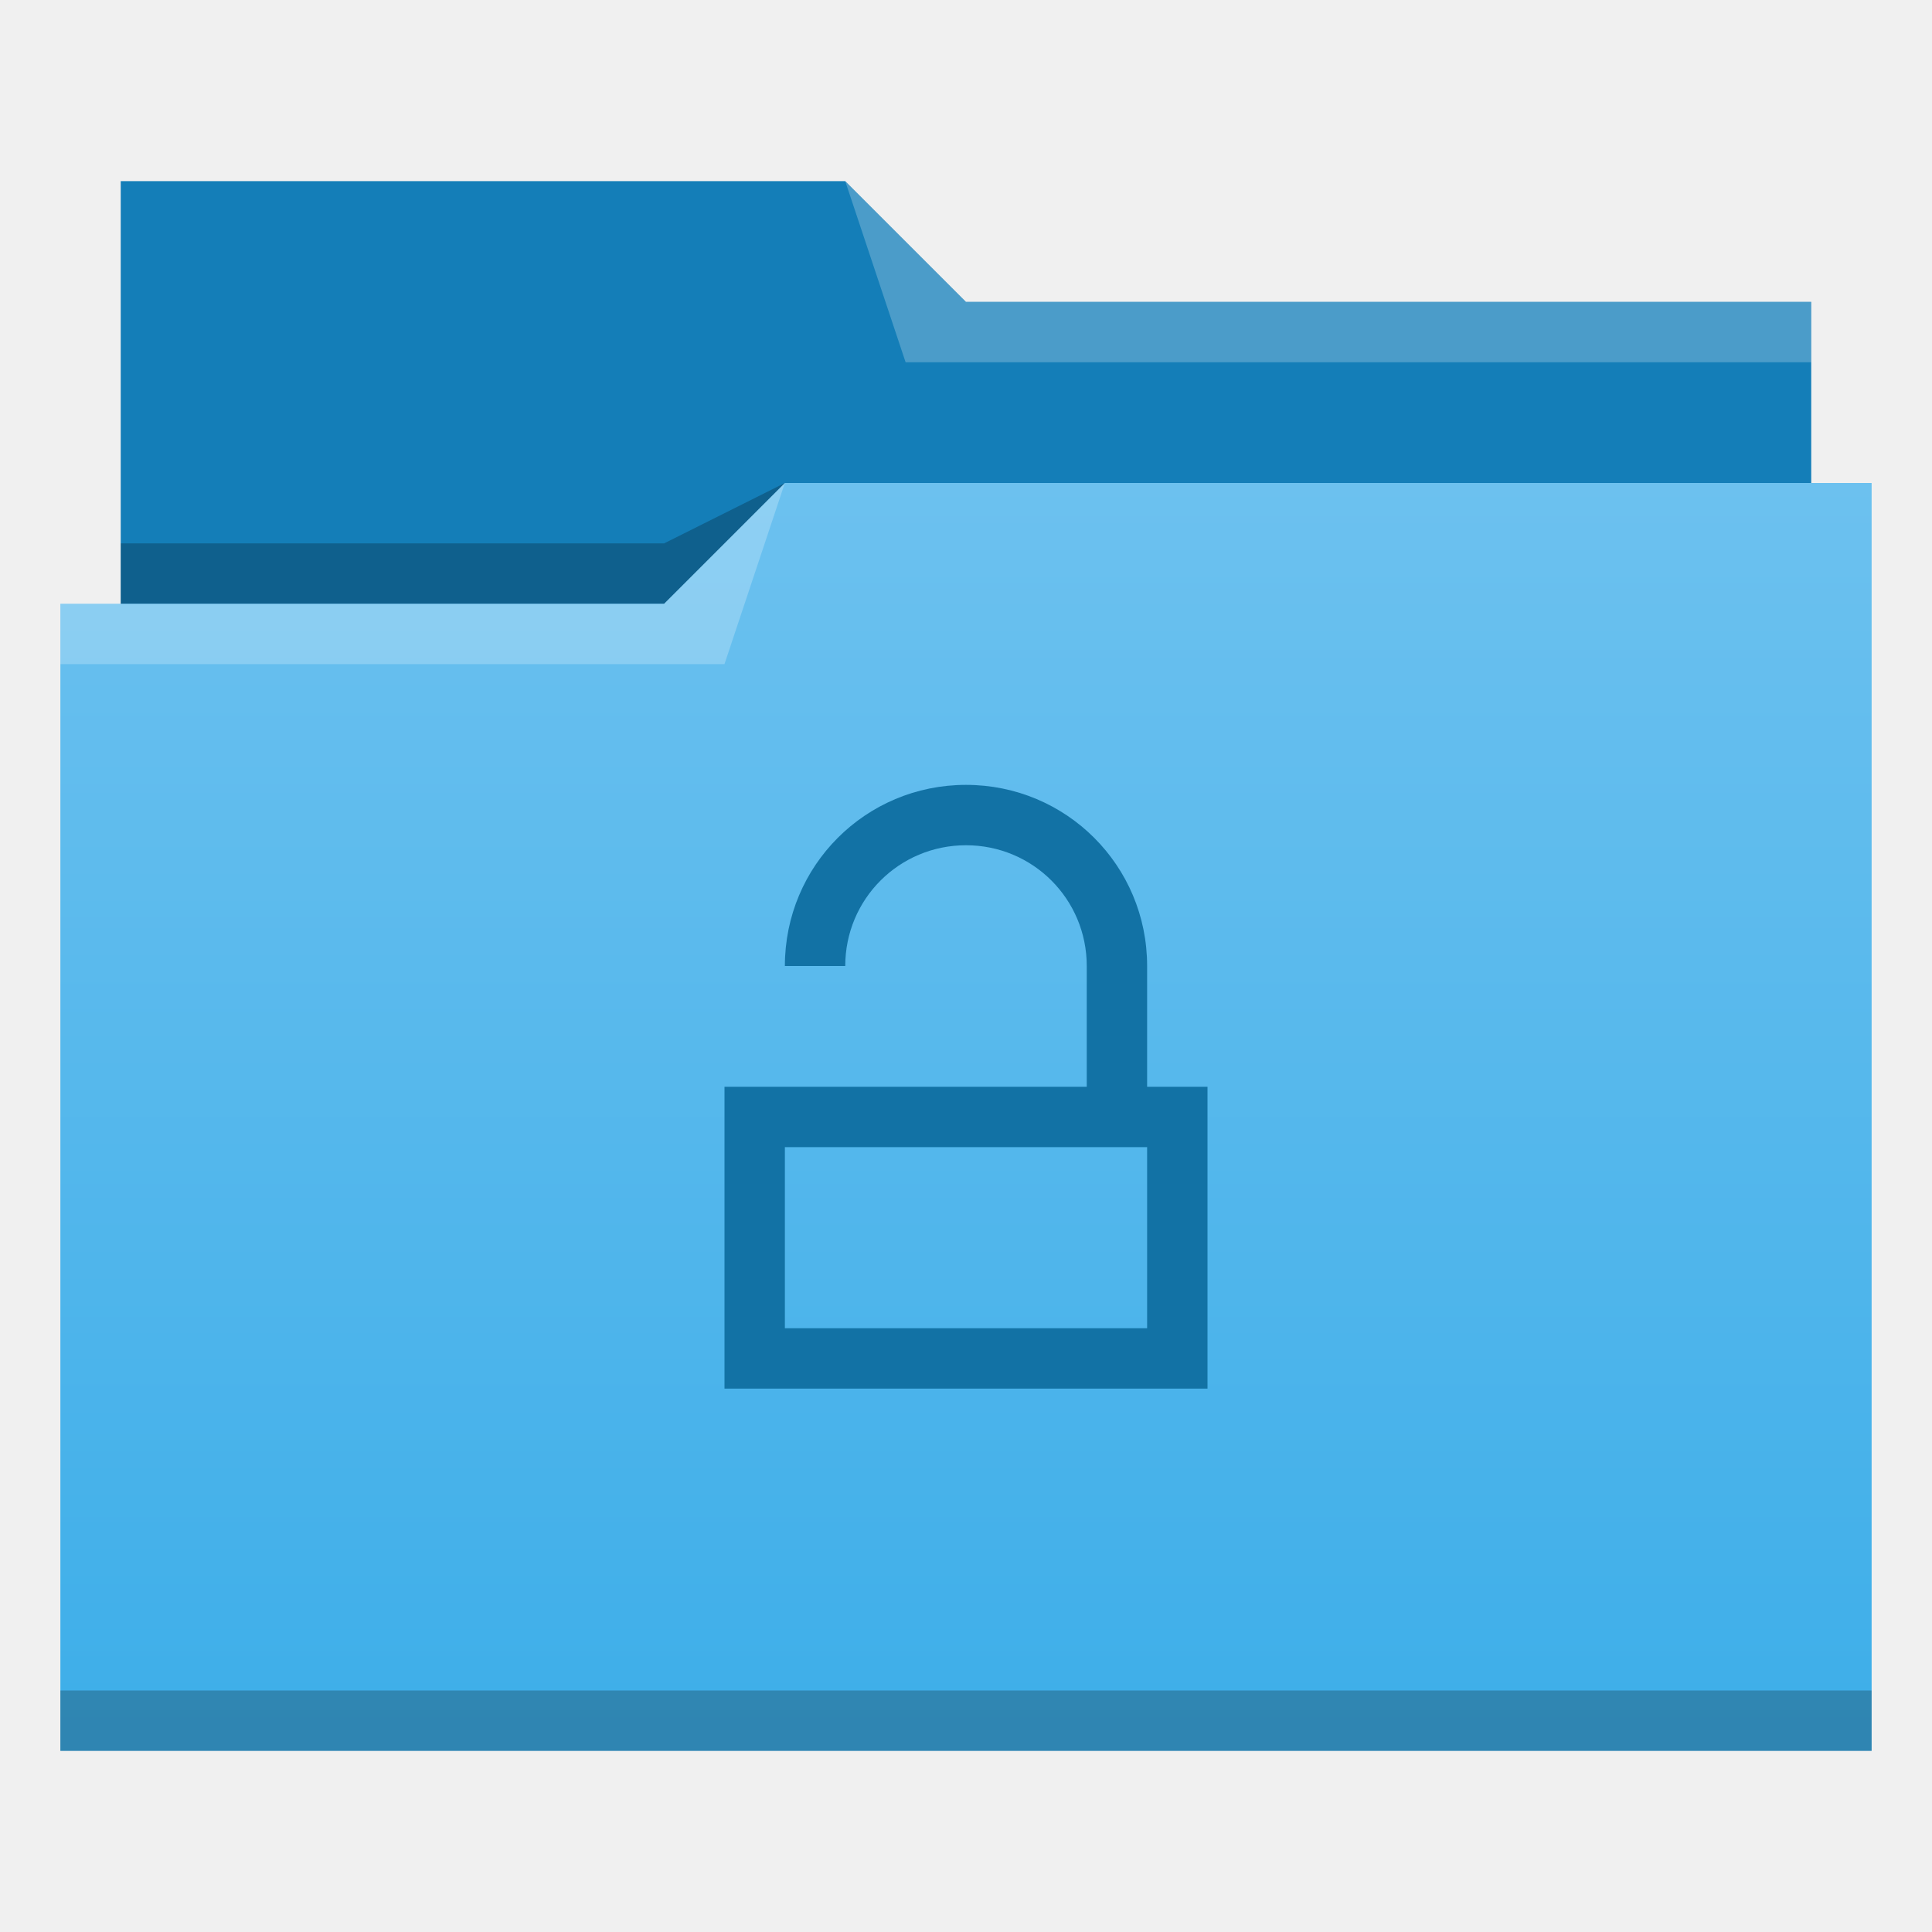
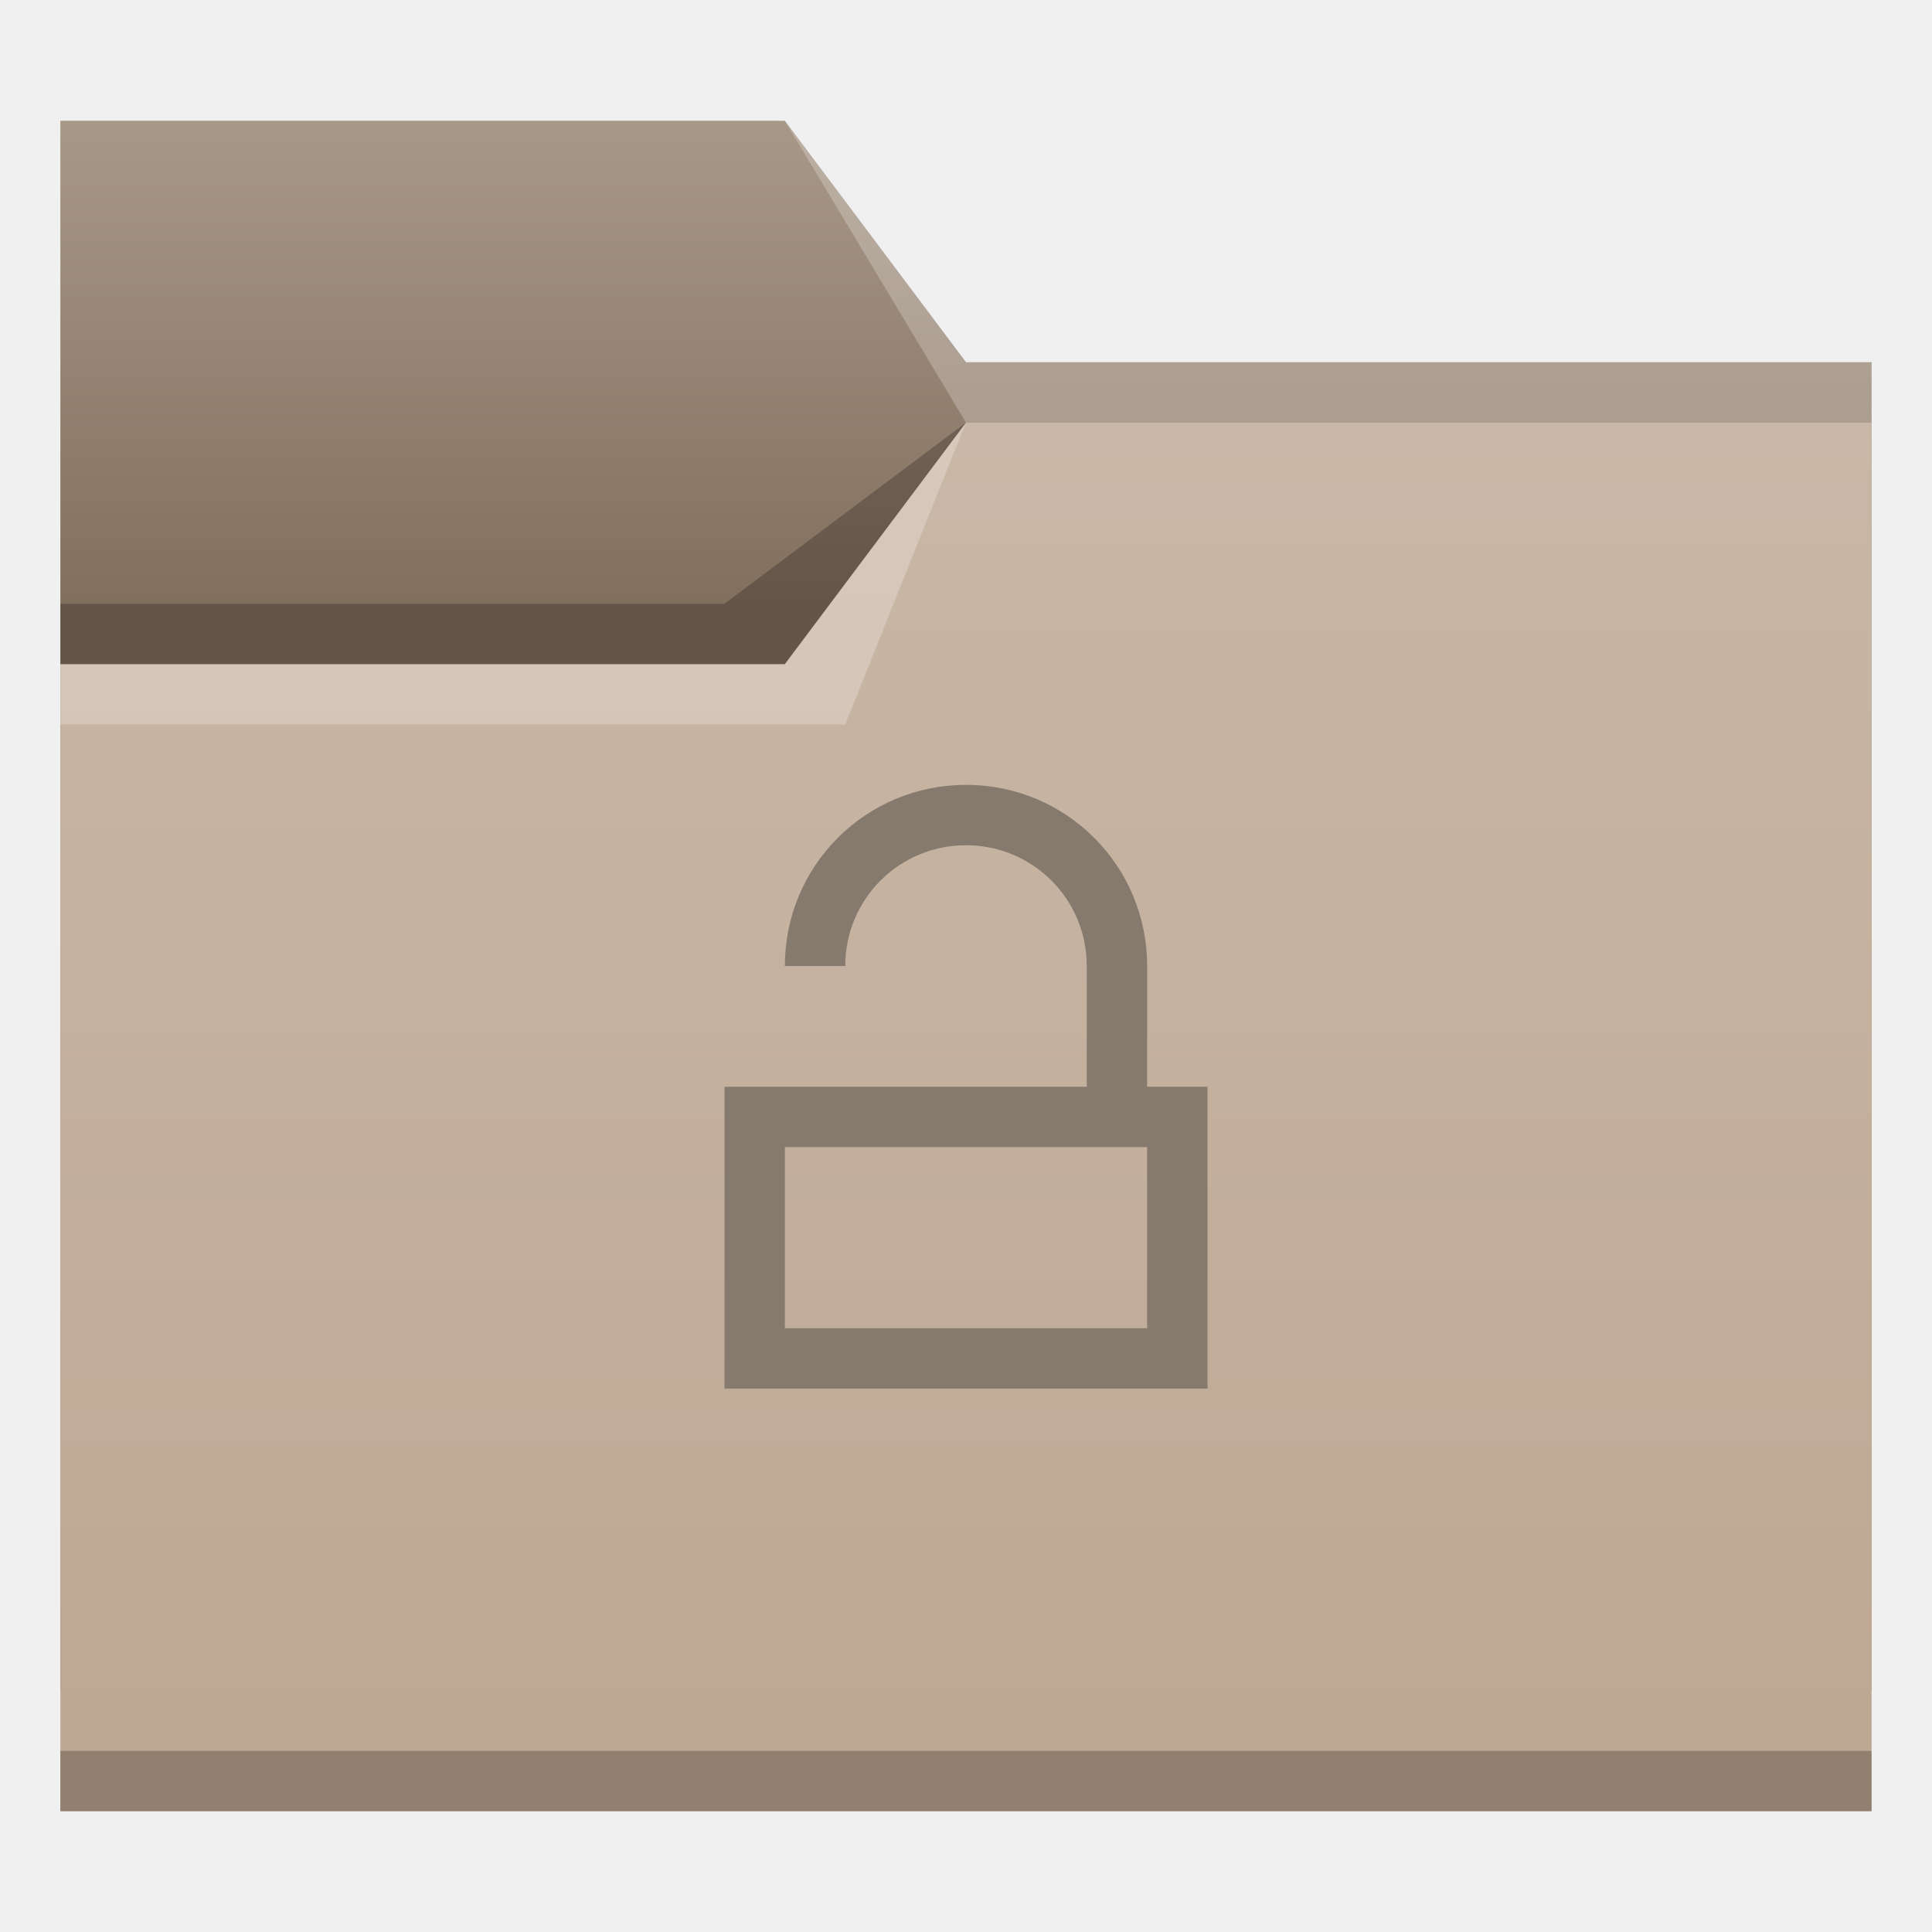
- <svg xmlns="http://www.w3.org/2000/svg" xmlns:xlink="http://www.w3.org/1999/xlink" id="svg2" viewBox="0 0 32 32" height="32" version="1.1" width="32">
+ <svg xmlns="http://www.w3.org/2000/svg" xmlns:xlink="http://www.w3.org/1999/xlink" width="32" version="1.1" height="32" viewBox="0 0 32 32" id="svg2">
  <defs id="defs5455">
+     <linearGradient id="linearGradient835">
+       <stop style="stop-color:#82705e;stop-opacity:1;" offset="0" id="stop831" />
+       <stop style="stop-color:#a89888;stop-opacity:1" offset="1" id="stop833" />
+     </linearGradient>
+     <linearGradient id="linearGradient4172-7-9">
+       <stop style="stop-color:#4183d7" id="stop4174-9-8" />
+       <stop offset="1" style="stop-color:#5b94df" id="stop4176-4-6" />
+     </linearGradient>
+     <linearGradient xlink:href="#linearGradient4172-5" id="linearGradient4208" gradientUnits="userSpaceOnUse" x1="430.105" y1="541.798" x2="430.105" y2="495.798" gradientTransform="matrix(0.5172413,0,0,0.5,185.1035,274.899)" />
    <linearGradient id="linearGradient4172-5">
-       <stop id="stop4174-6" style="stop-color:#3daee9" />
-       <stop id="stop4176-6" style="stop-color:#6cc1ef" offset="1" />
+       <stop style="stop-color:#bda792" id="stop4174-6" />
+       <stop offset="1" style="stop-color:#c9b8a7" id="stop4176-6" />
    </linearGradient>
-     <linearGradient x2="0" gradientUnits="userSpaceOnUse" y2="8" y1="29" xlink:href="#linearGradient4172-5" id="linearGradient4342" />
+     <linearGradient xlink:href="#linearGradient835" id="linearGradient837" x1="406.571" y1="525.798" x2="406.571" y2="517.798" gradientUnits="userSpaceOnUse" />
  </defs>
-   <g transform="matrix(1 0 0 1 -384.5714 -515.798)" id="layer1">
-     <g transform="matrix(1 0 0 1 -0.000006 0)" id="layer1-1">
-       <path d="m 386.571,518.798 0,7 0,1 28,0 0,-6 -14,0 -2,-2 z" id="path4308" style="fill:#147eb8;fill-rule:evenodd" />
-       <path d="m 397.571,523.798 -2,1 -9,0 0,1 7,0 3,0 z" id="path4306" style="fill-opacity:0.235;fill-rule:evenodd" />
-       <path transform="matrix(1 0 0 1 384.5714 515.798)" d="m 13,8 -2,2 -9,0 -1,0 0,19 11,0 1,0 18,0 0,-21 -18,0 z" id="rect4294" style="fill:url(#linearGradient4342)" />
-       <path d="m 397.571,523.798 -2,2 -10,0 0,1 11,0 z" id="path4304" style="fill:#ffffff;fill-opacity:0.235;fill-rule:evenodd" />
-       <path d="m 398.571,518.798 1,3 15,0 0,-1 -14,0 z" id="path4310" style="fill:#ffffff;fill-opacity:0.235;fill-rule:evenodd" />
-       <rect id="rect4292" style="fill-opacity:0.235" height="1" y="543.798" x="385.571" width="30" />
-     </g>
-     <path id="rect4184" transform="translate(384.5714,515.798)" d="M 16 13 C 14.338 13 13 14.338 13 16 L 14 16 C 14 14.892 14.892 14 16 14 C 17.108 14 18 14.892 18 16 L 18 18 L 14 18 L 13 18 L 12 18 L 12 23 L 20 23 L 20 18 L 19 18 L 19 16 C 19 14.338 17.662 13 16 13 z M 13 19 L 14 19 L 18 19 L 19 19 L 19 22 L 13 22 L 13 19 z " style="fill:#1272a5" />
+   <g id="layer1" transform="translate(-384.5714,-515.798)">
+     <path style="fill:url(#linearGradient837);fill-opacity:1;fill-rule:evenodd;stroke:none;stroke-width:1px;stroke-linecap:butt;stroke-linejoin:miter;stroke-opacity:1" d="m 385.571,517.798 h 12 l 3,4 h 15 v 22 h -30 z" id="path4182" />
+     <path style="fill:url(#linearGradient4208);fill-opacity:1;fill-rule:evenodd;stroke:none;stroke-width:1px;stroke-linecap:butt;stroke-linejoin:miter;stroke-opacity:1" d="m 385.571,526.798 h 12 l 3,-4 h 15 l -1e-5,23 h -30 z" id="path4186" />
+     <path style="fill-opacity:0.235" id="path4192" d="m 385.571,544.798 v 1 h 0.517 28.966 0.517 v -1 h -0.517 -28.966 z" />
+     <path d="m 385.571,526.798 v 1 h 13 l 2,-5 -3,4 z" id="path4224" style="fill:#ffffff;fill-opacity:0.235;fill-rule:evenodd" />
+     <path d="m 400.571,522.798 -4,3 h -11 v 1 h 7 5 z" id="path4306-3" style="fill-opacity:0.235;fill-rule:evenodd" />
+     <path style="fill:#ffffff;fill-opacity:0.235;fill-rule:evenodd" id="path4204" d="m 397.571,517.798 3,5 h 15 v -1 h -15 z" />
+     <path style="fill:#867a6e;fill-opacity:1" id="rect4347" transform="translate(384.5714,515.798)" d="M 16 13 C 14.338 13 13 14.338 13 16 L 14 16 C 14 14.892 14.892 14 16 14 C 17.108 14 18 14.892 18 16 L 18 18 L 14 18 L 13 18 L 12 18 L 12 23 L 20 23 L 20 18 L 19 18 L 19 16 C 19 14.338 17.662 13 16 13 z M 13 19 L 14 19 L 18 19 L 19 19 L 19 22 L 13 22 L 13 19 z " />
  </g>
</svg>
